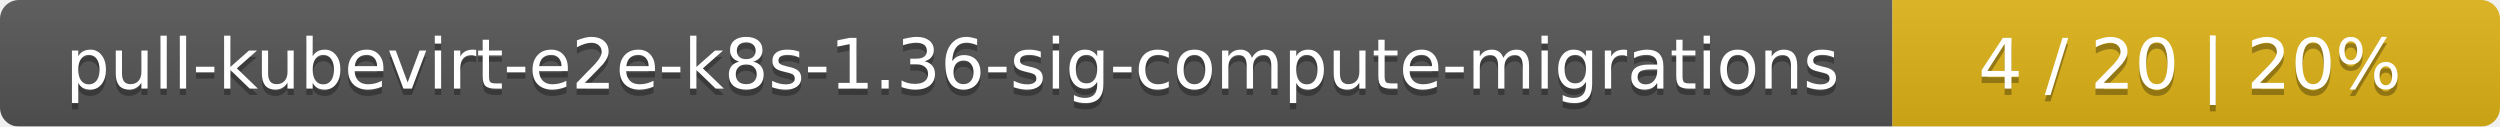
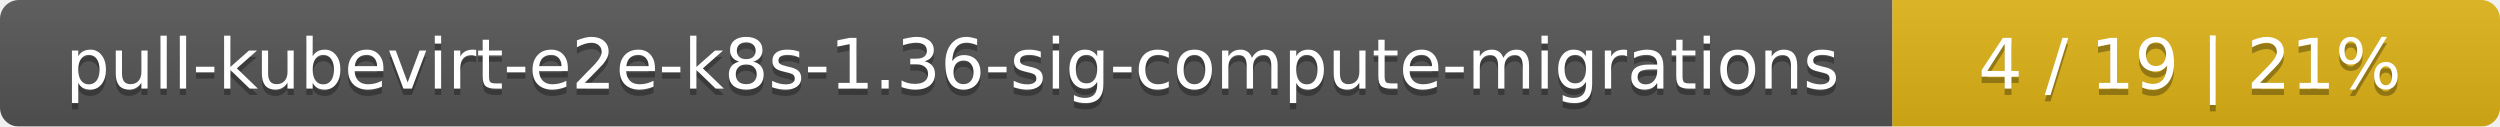
<svg xmlns="http://www.w3.org/2000/svg" width="395" height="20">
  <linearGradient id="smooth" x2="0" y2="100%">
    <stop offset="0" stop-color="#bbb" stop-opacity=".1" />
    <stop offset="1" stop-opacity=".1" />
  </linearGradient>
  <mask id="round">
    <rect width="395" height="20" rx="3" fill="#fff" />
  </mask>
  <g mask="url(#round)">
    <rect width="299" height="20" fill="#555" />
    <rect x="299" width="96" height="20" fill="#dfb317" />
    <rect width="395" height="20" fill="url(#smooth)" />
  </g>
  <g fill="#fff" text-anchor="middle" font-family="DejaVu Sans,Verdana,Geneva,sans-serif" font-size="11">
    <text x="150.5" y="15" fill="#010101" fill-opacity=".3">pull-kubevirt-e2e-k8s-1.36-sig-compute-migrations</text>
    <text x="150.5" y="14">pull-kubevirt-e2e-k8s-1.36-sig-compute-migrations</text>
-     <text x="346" y="15" fill="#010101" fill-opacity=".3">4 / 20    |    20%</text>
-     <text x="346" y="14">4 / 20    |    20%</text>
+     <text x="346" y="15" fill="#010101" fill-opacity=".3">4 / 19    |    21%</text>
+     <text x="346" y="14">4 / 19    |    21%</text>
  </g>
</svg>
